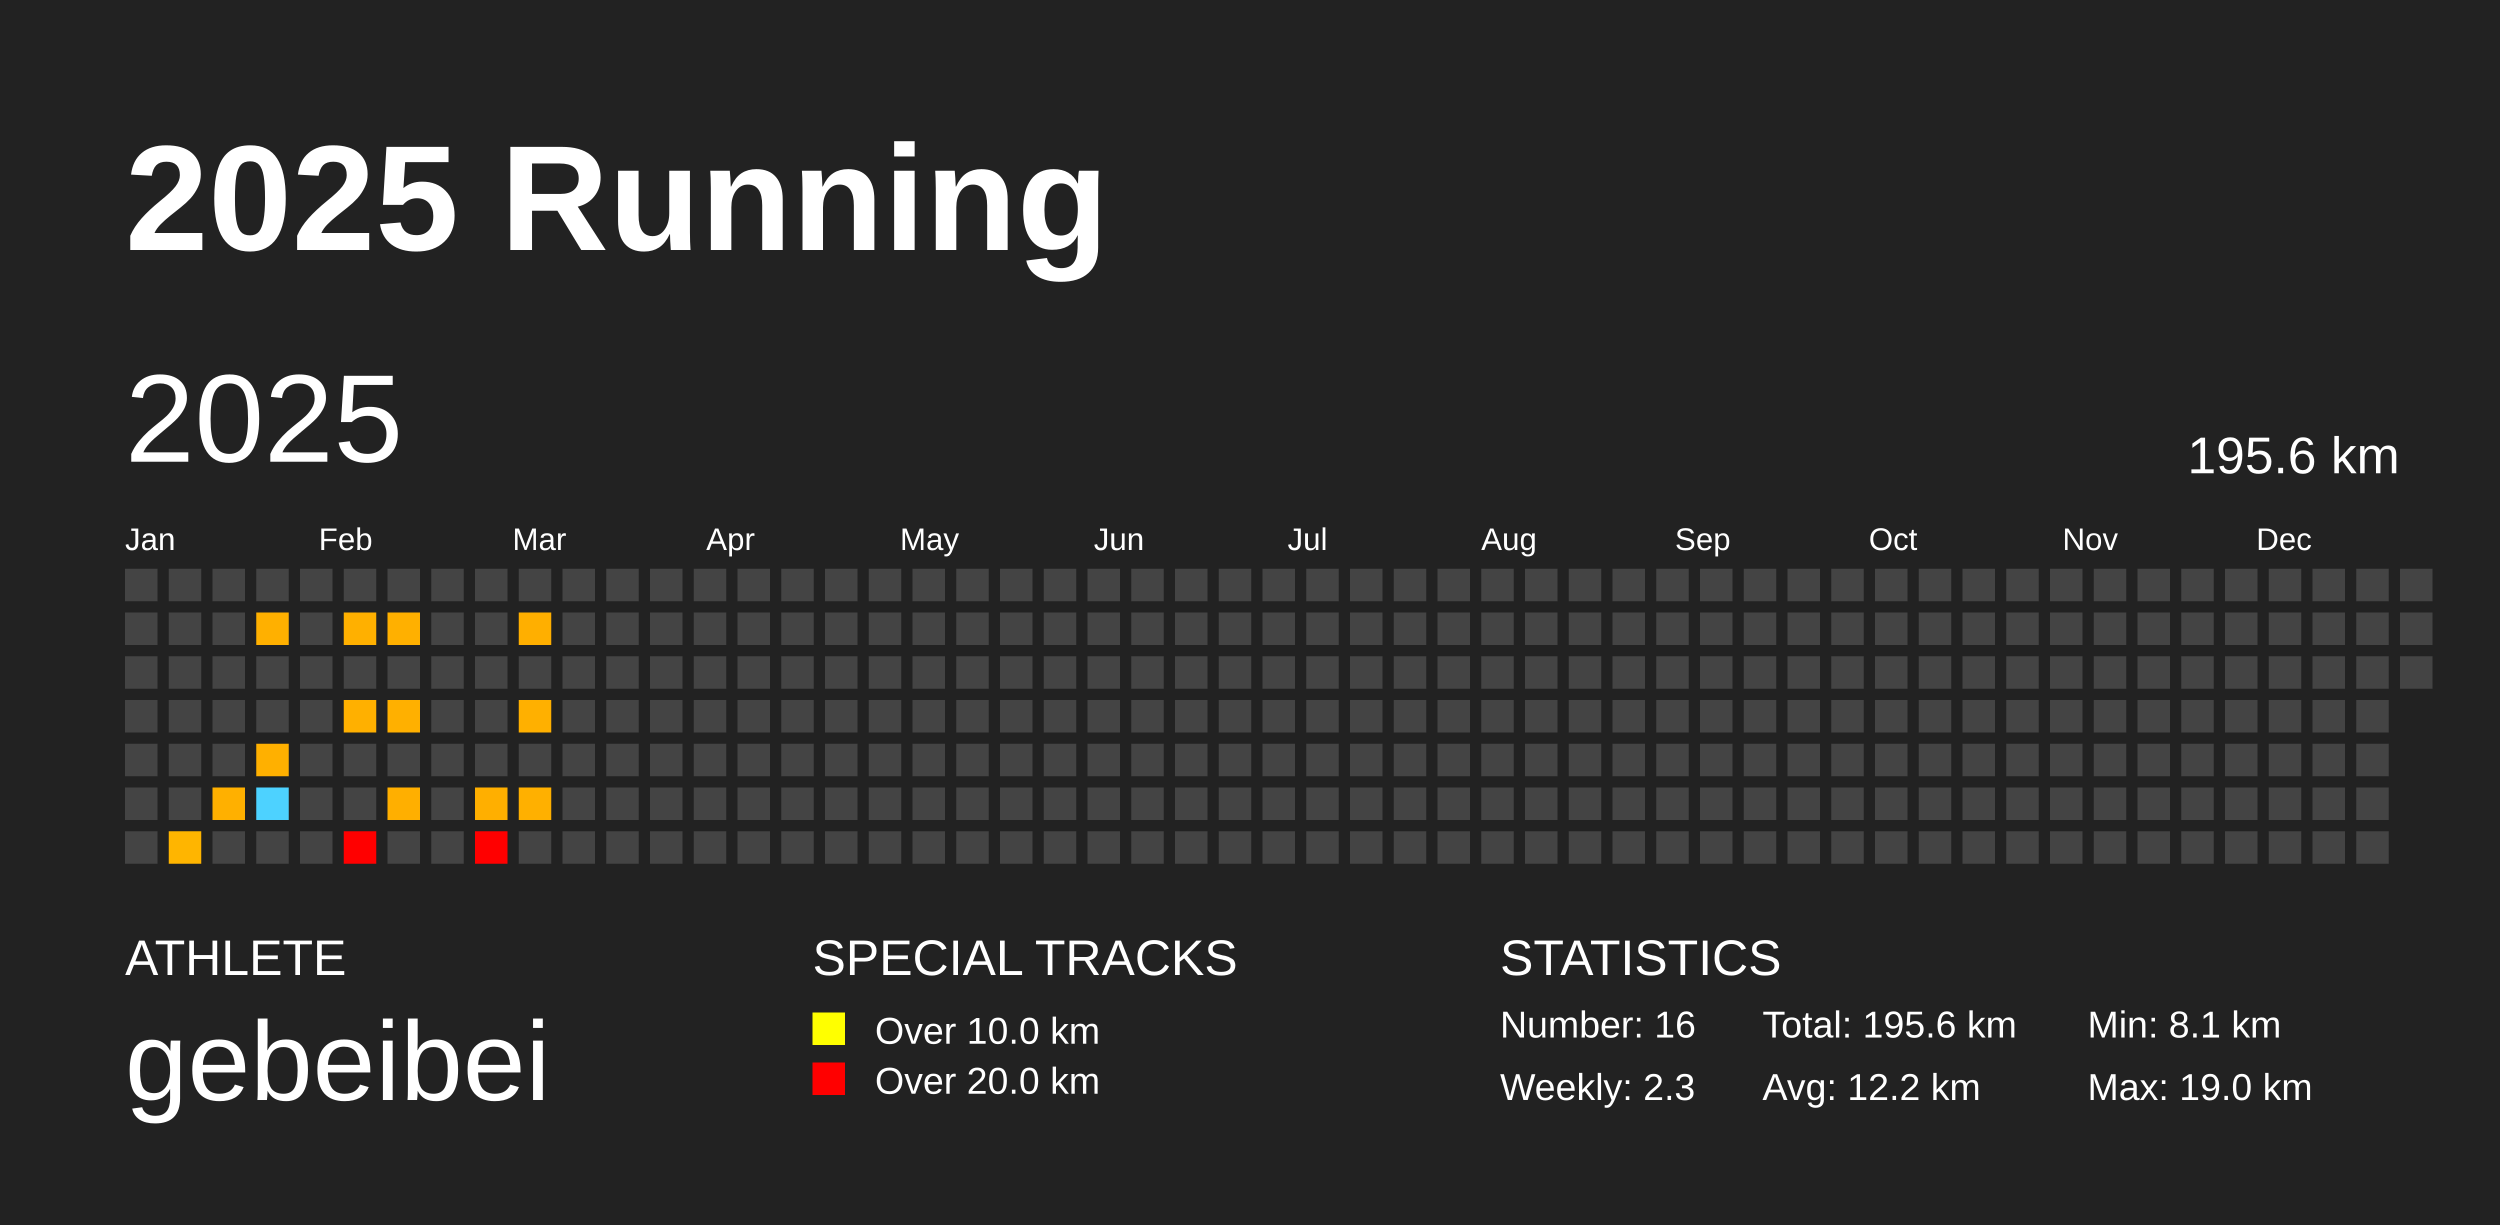
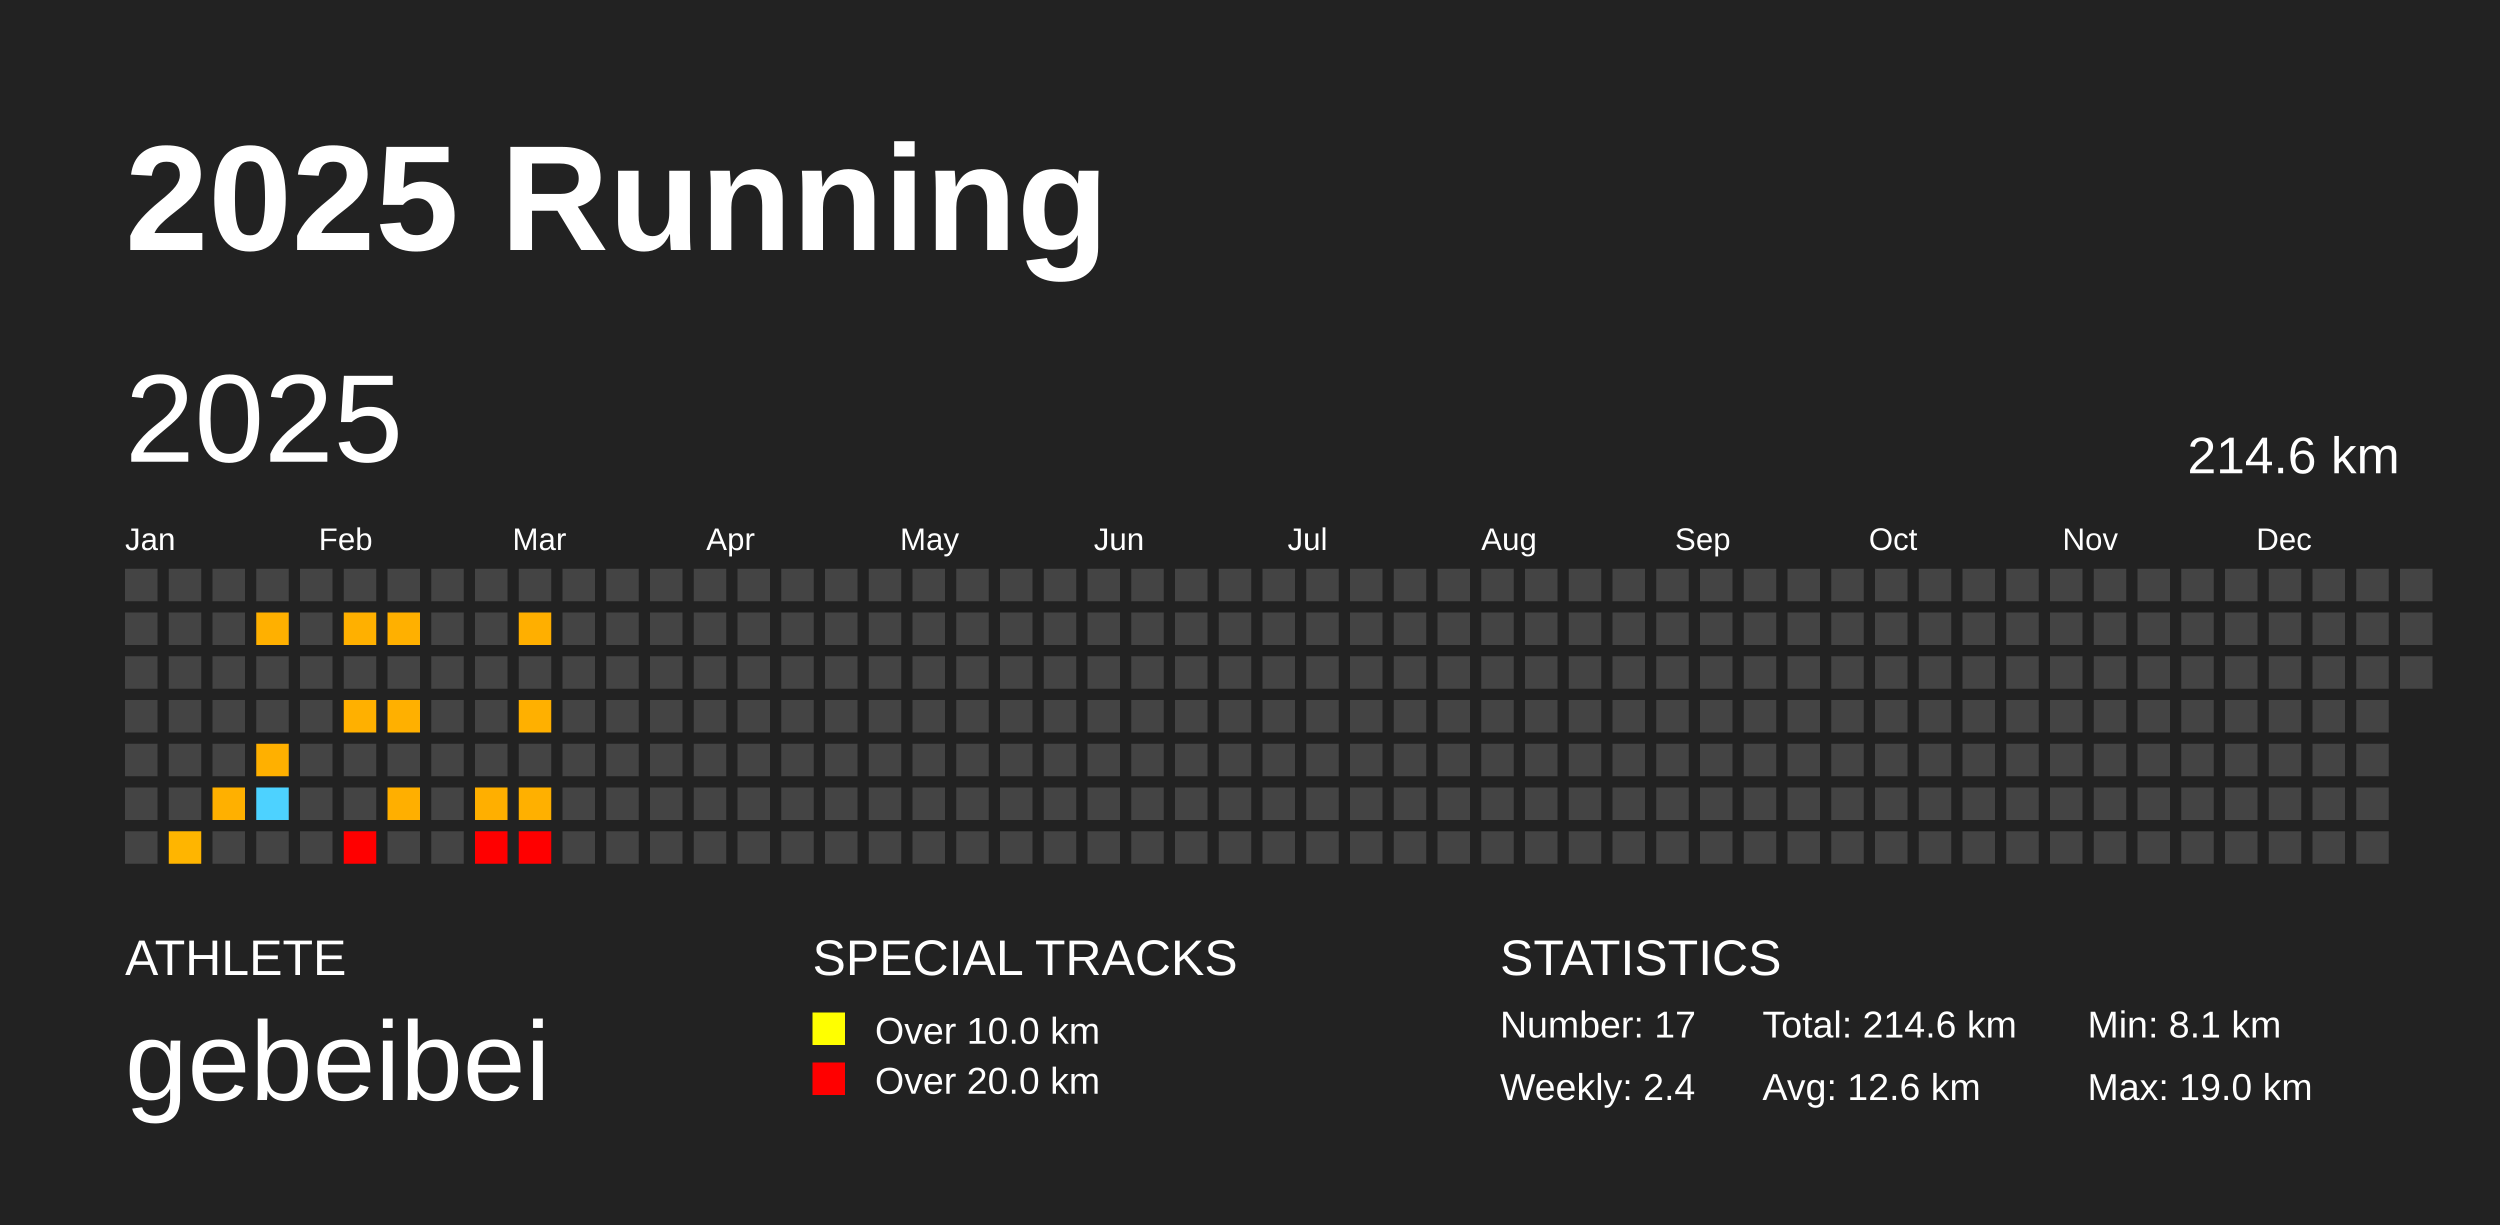
<svg xmlns="http://www.w3.org/2000/svg" baseProfile="full" height="98mm" version="1.1" viewBox="0,0,200,98" width="200mm">
  <defs />
  <rect fill="#222222" height="98" width="200" x="0" y="0" />
  <text fill="#FFFFFF" style="font-size:12px; font-family:Arial; font-weight:bold;" x="10" y="20">2025 Running</text>
  <text fill="#FFFFFF" style="font-size:4px; font-family:Arial" x="10" y="78">ATHLETE</text>
  <text fill="#FFFFFF" style="font-size:9px; font-family:Arial" x="10" y="88">gebeibei</text>
  <text fill="#FFFFFF" style="font-size:4px; font-family:Arial" x="65" y="78">SPECIAL TRACKS</text>
  <rect fill="yellow" height="2.6" width="2.6" x="65" y="81" />
  <text fill="#FFFFFF" style="font-size:3px; font-family:Arial" x="70" y="83.5">Over 10.0 km</text>
  <rect fill="red" height="2.6" width="2.6" x="65" y="85" />
  <text fill="#FFFFFF" style="font-size:3px; font-family:Arial" x="70" y="87.5">Over 20.0 km</text>
  <text fill="#FFFFFF" style="font-size:4px; font-family:Arial" x="120" y="78">STATISTICS</text>
-   <text fill="#FFFFFF" style="font-size:3px; font-family:Arial" x="120" y="83">Number: 16</text>
-   <text fill="#FFFFFF" style="font-size:3px; font-family:Arial" x="120" y="88">Weekly: 2.3</text>
-   <text fill="#FFFFFF" style="font-size:3px; font-family:Arial" x="141" y="83">Total: 195.6 km</text>
-   <text fill="#FFFFFF" style="font-size:3px; font-family:Arial" x="141" y="88">Avg: 12.2 km</text>
+   <text fill="#FFFFFF" style="font-size:3px; font-family:Arial" x="120" y="83">Number: 17</text>
+   <text fill="#FFFFFF" style="font-size:3px; font-family:Arial" x="120" y="88">Weekly: 2.4</text>
+   <text fill="#FFFFFF" style="font-size:3px; font-family:Arial" x="141" y="83">Total: 214.6 km</text>
+   <text fill="#FFFFFF" style="font-size:3px; font-family:Arial" x="141" y="88">Avg: 12.6 km</text>
  <text fill="#FFFFFF" style="font-size:3px; font-family:Arial" x="167" y="83">Min: 8.1 km</text>
  <text fill="#FFFFFF" style="font-size:3px; font-family:Arial" x="167" y="88">Max: 19.0 km</text>
  <text dominant-baseline="hanging" fill="#FFFFFF" style="font-size:10.0px; font-family:Arial;" x="10" y="30">2025</text>
-   <text dominant-baseline="hanging" fill="#FFFFFF" style="font-size:4.125px; font-family:Arial;" x="175" y="35">195.6 km</text>
+   <text dominant-baseline="hanging" fill="#FFFFFF" style="font-size:4.125px; font-family:Arial;" x="175" y="35">214.6 km</text>
  <text fill="#FFFFFF" style="font-size:2.5px; font-family:Arial" x="10.0" y="44">Jan</text>
  <text fill="#FFFFFF" style="font-size:2.5px; font-family:Arial" x="25.5" y="44">Feb</text>
  <text fill="#FFFFFF" style="font-size:2.5px; font-family:Arial" x="41.0" y="44">Mar</text>
  <text fill="#FFFFFF" style="font-size:2.5px; font-family:Arial" x="56.5" y="44">Apr</text>
  <text fill="#FFFFFF" style="font-size:2.5px; font-family:Arial" x="72.0" y="44">May</text>
  <text fill="#FFFFFF" style="font-size:2.5px; font-family:Arial" x="87.5" y="44">Jun</text>
  <text fill="#FFFFFF" style="font-size:2.5px; font-family:Arial" x="103.0" y="44">Jul</text>
  <text fill="#FFFFFF" style="font-size:2.5px; font-family:Arial" x="118.5" y="44">Aug</text>
  <text fill="#FFFFFF" style="font-size:2.5px; font-family:Arial" x="134.0" y="44">Sep</text>
  <text fill="#FFFFFF" style="font-size:2.5px; font-family:Arial" x="149.5" y="44">Oct</text>
  <text fill="#FFFFFF" style="font-size:2.5px; font-family:Arial" x="165.0" y="44">Nov</text>
  <text fill="#FFFFFF" style="font-size:2.5px; font-family:Arial" x="180.5" y="44">Dec</text>
  <rect fill="#444444" height="2.6" width="2.6" x="10.0" y="45.5" />
  <rect fill="#444444" height="2.6" width="2.6" x="10.0" y="49.0" />
  <rect fill="#444444" height="2.6" width="2.6" x="10.0" y="52.5" />
  <rect fill="#444444" height="2.6" width="2.6" x="10.0" y="56.0" />
  <rect fill="#444444" height="2.6" width="2.6" x="10.0" y="59.5" />
  <rect fill="#444444" height="2.6" width="2.6" x="10.0" y="63.0" />
  <rect fill="#444444" height="2.6" width="2.6" x="10.0" y="66.5" />
  <rect fill="#444444" height="2.6" width="2.6" x="13.5" y="45.5" />
  <rect fill="#444444" height="2.6" width="2.6" x="13.5" y="49.0" />
  <rect fill="#444444" height="2.6" width="2.6" x="13.5" y="52.5" />
  <rect fill="#444444" height="2.6" width="2.6" x="13.5" y="56.0" />
  <rect fill="#444444" height="2.6" width="2.6" x="13.5" y="59.5" />
  <rect fill="#444444" height="2.6" width="2.6" x="13.5" y="63.0" />
  <rect fill="#ffb500" height="2.6" width="2.6" x="13.5" y="66.5" />
  <rect fill="#444444" height="2.6" width="2.6" x="17.0" y="45.5" />
  <rect fill="#444444" height="2.6" width="2.6" x="17.0" y="49.0" />
  <rect fill="#444444" height="2.6" width="2.6" x="17.0" y="52.5" />
  <rect fill="#444444" height="2.6" width="2.6" x="17.0" y="56.0" />
  <rect fill="#444444" height="2.6" width="2.6" x="17.0" y="59.5" />
  <rect fill="#ffb000" height="2.6" width="2.6" x="17.0" y="63.0" />
  <rect fill="#444444" height="2.6" width="2.6" x="17.0" y="66.5" />
  <rect fill="#444444" height="2.6" width="2.6" x="20.5" y="45.5" />
  <rect fill="#ffb000" height="2.6" width="2.6" x="20.5" y="49.0" />
  <rect fill="#444444" height="2.6" width="2.6" x="20.5" y="52.5" />
  <rect fill="#444444" height="2.6" width="2.6" x="20.5" y="56.0" />
  <rect fill="#ffb000" height="2.6" width="2.6" x="20.5" y="59.5" />
  <rect fill="#4dd2ff" height="2.6" width="2.6" x="20.5" y="63.0" />
  <rect fill="#444444" height="2.6" width="2.6" x="20.5" y="66.5" />
  <rect fill="#444444" height="2.6" width="2.6" x="24.0" y="45.5" />
  <rect fill="#444444" height="2.6" width="2.6" x="24.0" y="49.0" />
  <rect fill="#444444" height="2.6" width="2.6" x="24.0" y="52.5" />
  <rect fill="#444444" height="2.6" width="2.6" x="24.0" y="56.0" />
  <rect fill="#444444" height="2.6" width="2.6" x="24.0" y="59.5" />
  <rect fill="#444444" height="2.6" width="2.6" x="24.0" y="63.0" />
  <rect fill="#444444" height="2.6" width="2.6" x="24.0" y="66.5" />
  <rect fill="#444444" height="2.6" width="2.6" x="27.5" y="45.5" />
  <rect fill="#ffb000" height="2.6" width="2.6" x="27.5" y="49.0" />
  <rect fill="#444444" height="2.6" width="2.6" x="27.5" y="52.5" />
  <rect fill="#ffb000" height="2.6" width="2.6" x="27.5" y="56.0" />
  <rect fill="#444444" height="2.6" width="2.6" x="27.5" y="59.5" />
  <rect fill="#444444" height="2.6" width="2.6" x="27.5" y="63.0" />
  <rect fill="#ff0000" height="2.6" width="2.6" x="27.5" y="66.5" />
  <rect fill="#444444" height="2.6" width="2.6" x="31.0" y="45.5" />
  <rect fill="#ffb000" height="2.6" width="2.6" x="31.0" y="49.0" />
  <rect fill="#444444" height="2.6" width="2.6" x="31.0" y="52.5" />
  <rect fill="#ffb000" height="2.6" width="2.6" x="31.0" y="56.0" />
  <rect fill="#444444" height="2.6" width="2.6" x="31.0" y="59.5" />
  <rect fill="#ffaf00" height="2.6" width="2.6" x="31.0" y="63.0" />
  <rect fill="#444444" height="2.6" width="2.6" x="31.0" y="66.5" />
  <rect fill="#444444" height="2.6" width="2.6" x="34.5" y="45.5" />
  <rect fill="#444444" height="2.6" width="2.6" x="34.5" y="49.0" />
  <rect fill="#444444" height="2.6" width="2.6" x="34.5" y="52.5" />
  <rect fill="#444444" height="2.6" width="2.6" x="34.5" y="56.0" />
  <rect fill="#444444" height="2.6" width="2.6" x="34.5" y="59.5" />
  <rect fill="#444444" height="2.6" width="2.6" x="34.5" y="63.0" />
  <rect fill="#444444" height="2.6" width="2.6" x="34.5" y="66.5" />
  <rect fill="#444444" height="2.6" width="2.6" x="38.0" y="45.5" />
  <rect fill="#444444" height="2.6" width="2.6" x="38.0" y="49.0" />
  <rect fill="#444444" height="2.6" width="2.6" x="38.0" y="52.5" />
  <rect fill="#444444" height="2.6" width="2.6" x="38.0" y="56.0" />
  <rect fill="#444444" height="2.6" width="2.6" x="38.0" y="59.5" />
  <rect fill="#ffaf00" height="2.6" width="2.6" x="38.0" y="63.0" />
  <rect fill="#ff0000" height="2.6" width="2.6" x="38.0" y="66.5" />
  <rect fill="#444444" height="2.6" width="2.6" x="41.5" y="45.5" />
  <rect fill="#ffaf00" height="2.6" width="2.6" x="41.5" y="49.0" />
  <rect fill="#444444" height="2.6" width="2.6" x="41.5" y="52.5" />
  <rect fill="#ffb000" height="2.6" width="2.6" x="41.5" y="56.0" />
  <rect fill="#444444" height="2.6" width="2.6" x="41.5" y="59.5" />
  <rect fill="#ffb000" height="2.6" width="2.6" x="41.5" y="63.0" />
-   <rect fill="#444444" height="2.6" width="2.6" x="41.5" y="66.5" />
+   <rect fill="#ff0000" height="2.6" width="2.6" x="41.5" y="66.5" />
  <rect fill="#444444" height="2.6" width="2.6" x="45.0" y="45.5" />
  <rect fill="#444444" height="2.6" width="2.6" x="45.0" y="49.0" />
  <rect fill="#444444" height="2.6" width="2.6" x="45.0" y="52.5" />
  <rect fill="#444444" height="2.6" width="2.6" x="45.0" y="56.0" />
  <rect fill="#444444" height="2.6" width="2.6" x="45.0" y="59.5" />
  <rect fill="#444444" height="2.6" width="2.6" x="45.0" y="63.0" />
  <rect fill="#444444" height="2.6" width="2.6" x="45.0" y="66.5" />
  <rect fill="#444444" height="2.6" width="2.6" x="48.5" y="45.5" />
  <rect fill="#444444" height="2.6" width="2.6" x="48.5" y="49.0" />
  <rect fill="#444444" height="2.6" width="2.6" x="48.5" y="52.5" />
  <rect fill="#444444" height="2.6" width="2.6" x="48.5" y="56.0" />
  <rect fill="#444444" height="2.6" width="2.6" x="48.5" y="59.5" />
  <rect fill="#444444" height="2.6" width="2.6" x="48.5" y="63.0" />
  <rect fill="#444444" height="2.6" width="2.6" x="48.5" y="66.5" />
  <rect fill="#444444" height="2.6" width="2.6" x="52.0" y="45.5" />
  <rect fill="#444444" height="2.6" width="2.6" x="52.0" y="49.0" />
  <rect fill="#444444" height="2.6" width="2.6" x="52.0" y="52.5" />
  <rect fill="#444444" height="2.6" width="2.6" x="52.0" y="56.0" />
  <rect fill="#444444" height="2.6" width="2.6" x="52.0" y="59.5" />
  <rect fill="#444444" height="2.6" width="2.6" x="52.0" y="63.0" />
  <rect fill="#444444" height="2.6" width="2.6" x="52.0" y="66.5" />
  <rect fill="#444444" height="2.6" width="2.6" x="55.5" y="45.5" />
  <rect fill="#444444" height="2.6" width="2.6" x="55.5" y="49.0" />
  <rect fill="#444444" height="2.6" width="2.6" x="55.5" y="52.5" />
  <rect fill="#444444" height="2.6" width="2.6" x="55.5" y="56.0" />
  <rect fill="#444444" height="2.6" width="2.6" x="55.5" y="59.5" />
  <rect fill="#444444" height="2.6" width="2.6" x="55.5" y="63.0" />
  <rect fill="#444444" height="2.6" width="2.6" x="55.5" y="66.5" />
  <rect fill="#444444" height="2.6" width="2.6" x="59.0" y="45.5" />
  <rect fill="#444444" height="2.6" width="2.6" x="59.0" y="49.0" />
  <rect fill="#444444" height="2.6" width="2.6" x="59.0" y="52.5" />
  <rect fill="#444444" height="2.6" width="2.6" x="59.0" y="56.0" />
  <rect fill="#444444" height="2.6" width="2.6" x="59.0" y="59.5" />
  <rect fill="#444444" height="2.6" width="2.6" x="59.0" y="63.0" />
  <rect fill="#444444" height="2.6" width="2.6" x="59.0" y="66.5" />
  <rect fill="#444444" height="2.6" width="2.6" x="62.5" y="45.5" />
  <rect fill="#444444" height="2.6" width="2.6" x="62.5" y="49.0" />
  <rect fill="#444444" height="2.6" width="2.6" x="62.5" y="52.5" />
  <rect fill="#444444" height="2.6" width="2.6" x="62.5" y="56.0" />
  <rect fill="#444444" height="2.6" width="2.6" x="62.5" y="59.5" />
  <rect fill="#444444" height="2.6" width="2.6" x="62.5" y="63.0" />
  <rect fill="#444444" height="2.6" width="2.6" x="62.5" y="66.5" />
  <rect fill="#444444" height="2.6" width="2.6" x="66.0" y="45.5" />
  <rect fill="#444444" height="2.6" width="2.6" x="66.0" y="49.0" />
  <rect fill="#444444" height="2.6" width="2.6" x="66.0" y="52.5" />
  <rect fill="#444444" height="2.6" width="2.6" x="66.0" y="56.0" />
  <rect fill="#444444" height="2.6" width="2.6" x="66.0" y="59.5" />
  <rect fill="#444444" height="2.6" width="2.6" x="66.0" y="63.0" />
  <rect fill="#444444" height="2.6" width="2.6" x="66.0" y="66.5" />
  <rect fill="#444444" height="2.6" width="2.6" x="69.5" y="45.5" />
  <rect fill="#444444" height="2.6" width="2.6" x="69.5" y="49.0" />
  <rect fill="#444444" height="2.6" width="2.6" x="69.5" y="52.5" />
  <rect fill="#444444" height="2.6" width="2.6" x="69.5" y="56.0" />
  <rect fill="#444444" height="2.6" width="2.6" x="69.5" y="59.5" />
  <rect fill="#444444" height="2.6" width="2.6" x="69.5" y="63.0" />
  <rect fill="#444444" height="2.6" width="2.6" x="69.5" y="66.5" />
  <rect fill="#444444" height="2.6" width="2.6" x="73.0" y="45.5" />
  <rect fill="#444444" height="2.6" width="2.6" x="73.0" y="49.0" />
  <rect fill="#444444" height="2.6" width="2.6" x="73.0" y="52.5" />
  <rect fill="#444444" height="2.6" width="2.6" x="73.0" y="56.0" />
  <rect fill="#444444" height="2.6" width="2.6" x="73.0" y="59.5" />
  <rect fill="#444444" height="2.6" width="2.6" x="73.0" y="63.0" />
  <rect fill="#444444" height="2.6" width="2.6" x="73.0" y="66.5" />
  <rect fill="#444444" height="2.6" width="2.6" x="76.5" y="45.5" />
  <rect fill="#444444" height="2.6" width="2.6" x="76.5" y="49.0" />
  <rect fill="#444444" height="2.6" width="2.6" x="76.5" y="52.5" />
  <rect fill="#444444" height="2.6" width="2.6" x="76.5" y="56.0" />
  <rect fill="#444444" height="2.6" width="2.6" x="76.5" y="59.5" />
  <rect fill="#444444" height="2.6" width="2.6" x="76.5" y="63.0" />
  <rect fill="#444444" height="2.6" width="2.6" x="76.5" y="66.5" />
  <rect fill="#444444" height="2.6" width="2.6" x="80.0" y="45.5" />
  <rect fill="#444444" height="2.6" width="2.6" x="80.0" y="49.0" />
  <rect fill="#444444" height="2.6" width="2.6" x="80.0" y="52.5" />
  <rect fill="#444444" height="2.6" width="2.6" x="80.0" y="56.0" />
  <rect fill="#444444" height="2.6" width="2.6" x="80.0" y="59.5" />
  <rect fill="#444444" height="2.6" width="2.6" x="80.0" y="63.0" />
  <rect fill="#444444" height="2.6" width="2.6" x="80.0" y="66.5" />
  <rect fill="#444444" height="2.6" width="2.6" x="83.5" y="45.5" />
  <rect fill="#444444" height="2.6" width="2.6" x="83.5" y="49.0" />
  <rect fill="#444444" height="2.6" width="2.6" x="83.5" y="52.5" />
  <rect fill="#444444" height="2.6" width="2.6" x="83.5" y="56.0" />
  <rect fill="#444444" height="2.6" width="2.6" x="83.5" y="59.5" />
  <rect fill="#444444" height="2.6" width="2.6" x="83.5" y="63.0" />
  <rect fill="#444444" height="2.6" width="2.6" x="83.5" y="66.5" />
  <rect fill="#444444" height="2.6" width="2.6" x="87.0" y="45.5" />
  <rect fill="#444444" height="2.6" width="2.6" x="87.0" y="49.0" />
  <rect fill="#444444" height="2.6" width="2.6" x="87.0" y="52.5" />
  <rect fill="#444444" height="2.6" width="2.6" x="87.0" y="56.0" />
  <rect fill="#444444" height="2.6" width="2.6" x="87.0" y="59.5" />
  <rect fill="#444444" height="2.6" width="2.6" x="87.0" y="63.0" />
  <rect fill="#444444" height="2.6" width="2.6" x="87.0" y="66.5" />
  <rect fill="#444444" height="2.6" width="2.6" x="90.5" y="45.5" />
  <rect fill="#444444" height="2.6" width="2.6" x="90.5" y="49.0" />
  <rect fill="#444444" height="2.6" width="2.6" x="90.5" y="52.5" />
  <rect fill="#444444" height="2.6" width="2.6" x="90.5" y="56.0" />
  <rect fill="#444444" height="2.6" width="2.6" x="90.5" y="59.5" />
  <rect fill="#444444" height="2.6" width="2.6" x="90.5" y="63.0" />
  <rect fill="#444444" height="2.6" width="2.6" x="90.5" y="66.5" />
  <rect fill="#444444" height="2.6" width="2.6" x="94.0" y="45.5" />
  <rect fill="#444444" height="2.6" width="2.6" x="94.0" y="49.0" />
  <rect fill="#444444" height="2.6" width="2.6" x="94.0" y="52.5" />
  <rect fill="#444444" height="2.6" width="2.6" x="94.0" y="56.0" />
  <rect fill="#444444" height="2.6" width="2.6" x="94.0" y="59.5" />
  <rect fill="#444444" height="2.6" width="2.6" x="94.0" y="63.0" />
  <rect fill="#444444" height="2.6" width="2.6" x="94.0" y="66.5" />
  <rect fill="#444444" height="2.6" width="2.6" x="97.5" y="45.5" />
  <rect fill="#444444" height="2.6" width="2.6" x="97.5" y="49.0" />
  <rect fill="#444444" height="2.6" width="2.6" x="97.5" y="52.5" />
  <rect fill="#444444" height="2.6" width="2.6" x="97.5" y="56.0" />
  <rect fill="#444444" height="2.6" width="2.6" x="97.5" y="59.5" />
  <rect fill="#444444" height="2.6" width="2.6" x="97.5" y="63.0" />
  <rect fill="#444444" height="2.6" width="2.6" x="97.5" y="66.5" />
  <rect fill="#444444" height="2.6" width="2.6" x="101.0" y="45.5" />
  <rect fill="#444444" height="2.6" width="2.6" x="101.0" y="49.0" />
  <rect fill="#444444" height="2.6" width="2.6" x="101.0" y="52.5" />
  <rect fill="#444444" height="2.6" width="2.6" x="101.0" y="56.0" />
  <rect fill="#444444" height="2.6" width="2.6" x="101.0" y="59.5" />
  <rect fill="#444444" height="2.6" width="2.6" x="101.0" y="63.0" />
  <rect fill="#444444" height="2.6" width="2.6" x="101.0" y="66.5" />
  <rect fill="#444444" height="2.6" width="2.6" x="104.5" y="45.5" />
  <rect fill="#444444" height="2.6" width="2.6" x="104.5" y="49.0" />
  <rect fill="#444444" height="2.6" width="2.6" x="104.5" y="52.5" />
  <rect fill="#444444" height="2.6" width="2.6" x="104.5" y="56.0" />
  <rect fill="#444444" height="2.6" width="2.6" x="104.5" y="59.5" />
  <rect fill="#444444" height="2.6" width="2.6" x="104.5" y="63.0" />
  <rect fill="#444444" height="2.6" width="2.6" x="104.5" y="66.5" />
  <rect fill="#444444" height="2.6" width="2.6" x="108.0" y="45.5" />
  <rect fill="#444444" height="2.6" width="2.6" x="108.0" y="49.0" />
  <rect fill="#444444" height="2.6" width="2.6" x="108.0" y="52.5" />
  <rect fill="#444444" height="2.6" width="2.6" x="108.0" y="56.0" />
  <rect fill="#444444" height="2.6" width="2.6" x="108.0" y="59.5" />
  <rect fill="#444444" height="2.6" width="2.6" x="108.0" y="63.0" />
  <rect fill="#444444" height="2.6" width="2.6" x="108.0" y="66.5" />
  <rect fill="#444444" height="2.6" width="2.6" x="111.5" y="45.5" />
  <rect fill="#444444" height="2.6" width="2.6" x="111.5" y="49.0" />
  <rect fill="#444444" height="2.6" width="2.6" x="111.5" y="52.5" />
  <rect fill="#444444" height="2.6" width="2.6" x="111.5" y="56.0" />
  <rect fill="#444444" height="2.6" width="2.6" x="111.5" y="59.5" />
  <rect fill="#444444" height="2.6" width="2.6" x="111.5" y="63.0" />
  <rect fill="#444444" height="2.6" width="2.6" x="111.5" y="66.5" />
  <rect fill="#444444" height="2.6" width="2.6" x="115.0" y="45.5" />
  <rect fill="#444444" height="2.6" width="2.6" x="115.0" y="49.0" />
  <rect fill="#444444" height="2.6" width="2.6" x="115.0" y="52.5" />
  <rect fill="#444444" height="2.6" width="2.6" x="115.0" y="56.0" />
  <rect fill="#444444" height="2.6" width="2.6" x="115.0" y="59.5" />
  <rect fill="#444444" height="2.6" width="2.6" x="115.0" y="63.0" />
  <rect fill="#444444" height="2.6" width="2.6" x="115.0" y="66.5" />
  <rect fill="#444444" height="2.6" width="2.6" x="118.5" y="45.5" />
  <rect fill="#444444" height="2.6" width="2.6" x="118.5" y="49.0" />
  <rect fill="#444444" height="2.6" width="2.6" x="118.5" y="52.5" />
  <rect fill="#444444" height="2.6" width="2.6" x="118.5" y="56.0" />
  <rect fill="#444444" height="2.6" width="2.6" x="118.5" y="59.5" />
  <rect fill="#444444" height="2.6" width="2.6" x="118.5" y="63.0" />
  <rect fill="#444444" height="2.6" width="2.6" x="118.5" y="66.5" />
  <rect fill="#444444" height="2.6" width="2.6" x="122.0" y="45.5" />
  <rect fill="#444444" height="2.6" width="2.6" x="122.0" y="49.0" />
  <rect fill="#444444" height="2.6" width="2.6" x="122.0" y="52.5" />
  <rect fill="#444444" height="2.6" width="2.6" x="122.0" y="56.0" />
  <rect fill="#444444" height="2.6" width="2.6" x="122.0" y="59.5" />
  <rect fill="#444444" height="2.6" width="2.6" x="122.0" y="63.0" />
  <rect fill="#444444" height="2.6" width="2.6" x="122.0" y="66.5" />
  <rect fill="#444444" height="2.6" width="2.6" x="125.5" y="45.5" />
  <rect fill="#444444" height="2.6" width="2.6" x="125.5" y="49.0" />
  <rect fill="#444444" height="2.6" width="2.6" x="125.5" y="52.5" />
  <rect fill="#444444" height="2.6" width="2.6" x="125.5" y="56.0" />
  <rect fill="#444444" height="2.6" width="2.6" x="125.5" y="59.5" />
  <rect fill="#444444" height="2.6" width="2.6" x="125.5" y="63.0" />
  <rect fill="#444444" height="2.6" width="2.6" x="125.5" y="66.5" />
  <rect fill="#444444" height="2.6" width="2.6" x="129.0" y="45.5" />
  <rect fill="#444444" height="2.6" width="2.6" x="129.0" y="49.0" />
  <rect fill="#444444" height="2.6" width="2.6" x="129.0" y="52.5" />
  <rect fill="#444444" height="2.6" width="2.6" x="129.0" y="56.0" />
  <rect fill="#444444" height="2.6" width="2.6" x="129.0" y="59.5" />
  <rect fill="#444444" height="2.6" width="2.6" x="129.0" y="63.0" />
  <rect fill="#444444" height="2.6" width="2.6" x="129.0" y="66.5" />
  <rect fill="#444444" height="2.6" width="2.6" x="132.5" y="45.5" />
  <rect fill="#444444" height="2.6" width="2.6" x="132.5" y="49.0" />
  <rect fill="#444444" height="2.6" width="2.6" x="132.5" y="52.5" />
  <rect fill="#444444" height="2.6" width="2.6" x="132.5" y="56.0" />
  <rect fill="#444444" height="2.6" width="2.6" x="132.5" y="59.5" />
  <rect fill="#444444" height="2.6" width="2.6" x="132.5" y="63.0" />
  <rect fill="#444444" height="2.6" width="2.6" x="132.5" y="66.5" />
  <rect fill="#444444" height="2.6" width="2.6" x="136.0" y="45.5" />
  <rect fill="#444444" height="2.6" width="2.6" x="136.0" y="49.0" />
  <rect fill="#444444" height="2.6" width="2.6" x="136.0" y="52.5" />
  <rect fill="#444444" height="2.6" width="2.6" x="136.0" y="56.0" />
  <rect fill="#444444" height="2.6" width="2.6" x="136.0" y="59.5" />
  <rect fill="#444444" height="2.6" width="2.6" x="136.0" y="63.0" />
  <rect fill="#444444" height="2.6" width="2.6" x="136.0" y="66.5" />
  <rect fill="#444444" height="2.6" width="2.6" x="139.5" y="45.5" />
  <rect fill="#444444" height="2.6" width="2.6" x="139.5" y="49.0" />
  <rect fill="#444444" height="2.6" width="2.6" x="139.5" y="52.5" />
  <rect fill="#444444" height="2.6" width="2.6" x="139.5" y="56.0" />
  <rect fill="#444444" height="2.6" width="2.6" x="139.5" y="59.5" />
  <rect fill="#444444" height="2.6" width="2.6" x="139.5" y="63.0" />
  <rect fill="#444444" height="2.6" width="2.6" x="139.5" y="66.5" />
  <rect fill="#444444" height="2.6" width="2.6" x="143.0" y="45.5" />
  <rect fill="#444444" height="2.6" width="2.6" x="143.0" y="49.0" />
  <rect fill="#444444" height="2.6" width="2.6" x="143.0" y="52.5" />
  <rect fill="#444444" height="2.6" width="2.6" x="143.0" y="56.0" />
  <rect fill="#444444" height="2.6" width="2.6" x="143.0" y="59.5" />
  <rect fill="#444444" height="2.6" width="2.6" x="143.0" y="63.0" />
  <rect fill="#444444" height="2.6" width="2.6" x="143.0" y="66.5" />
  <rect fill="#444444" height="2.6" width="2.6" x="146.5" y="45.5" />
  <rect fill="#444444" height="2.6" width="2.6" x="146.5" y="49.0" />
  <rect fill="#444444" height="2.6" width="2.6" x="146.5" y="52.5" />
  <rect fill="#444444" height="2.6" width="2.6" x="146.5" y="56.0" />
  <rect fill="#444444" height="2.6" width="2.6" x="146.5" y="59.5" />
  <rect fill="#444444" height="2.6" width="2.6" x="146.5" y="63.0" />
  <rect fill="#444444" height="2.6" width="2.6" x="146.5" y="66.5" />
  <rect fill="#444444" height="2.6" width="2.6" x="150.0" y="45.5" />
  <rect fill="#444444" height="2.6" width="2.6" x="150.0" y="49.0" />
  <rect fill="#444444" height="2.6" width="2.6" x="150.0" y="52.5" />
  <rect fill="#444444" height="2.6" width="2.6" x="150.0" y="56.0" />
  <rect fill="#444444" height="2.6" width="2.6" x="150.0" y="59.5" />
  <rect fill="#444444" height="2.6" width="2.6" x="150.0" y="63.0" />
  <rect fill="#444444" height="2.6" width="2.6" x="150.0" y="66.5" />
  <rect fill="#444444" height="2.6" width="2.6" x="153.5" y="45.5" />
  <rect fill="#444444" height="2.6" width="2.6" x="153.5" y="49.0" />
  <rect fill="#444444" height="2.6" width="2.6" x="153.5" y="52.5" />
  <rect fill="#444444" height="2.6" width="2.6" x="153.5" y="56.0" />
  <rect fill="#444444" height="2.6" width="2.6" x="153.5" y="59.5" />
  <rect fill="#444444" height="2.6" width="2.6" x="153.5" y="63.0" />
  <rect fill="#444444" height="2.6" width="2.6" x="153.5" y="66.5" />
  <rect fill="#444444" height="2.6" width="2.6" x="157.0" y="45.5" />
  <rect fill="#444444" height="2.6" width="2.6" x="157.0" y="49.0" />
  <rect fill="#444444" height="2.6" width="2.6" x="157.0" y="52.5" />
  <rect fill="#444444" height="2.6" width="2.6" x="157.0" y="56.0" />
  <rect fill="#444444" height="2.6" width="2.6" x="157.0" y="59.5" />
  <rect fill="#444444" height="2.6" width="2.6" x="157.0" y="63.0" />
  <rect fill="#444444" height="2.6" width="2.6" x="157.0" y="66.5" />
  <rect fill="#444444" height="2.6" width="2.6" x="160.5" y="45.5" />
  <rect fill="#444444" height="2.6" width="2.6" x="160.5" y="49.0" />
  <rect fill="#444444" height="2.6" width="2.6" x="160.5" y="52.5" />
  <rect fill="#444444" height="2.6" width="2.6" x="160.5" y="56.0" />
  <rect fill="#444444" height="2.6" width="2.6" x="160.5" y="59.5" />
  <rect fill="#444444" height="2.6" width="2.6" x="160.5" y="63.0" />
  <rect fill="#444444" height="2.6" width="2.6" x="160.5" y="66.5" />
  <rect fill="#444444" height="2.6" width="2.6" x="164.0" y="45.5" />
  <rect fill="#444444" height="2.6" width="2.6" x="164.0" y="49.0" />
  <rect fill="#444444" height="2.6" width="2.6" x="164.0" y="52.5" />
  <rect fill="#444444" height="2.6" width="2.6" x="164.0" y="56.0" />
  <rect fill="#444444" height="2.6" width="2.6" x="164.0" y="59.5" />
  <rect fill="#444444" height="2.6" width="2.6" x="164.0" y="63.0" />
  <rect fill="#444444" height="2.6" width="2.6" x="164.0" y="66.5" />
  <rect fill="#444444" height="2.6" width="2.6" x="167.5" y="45.5" />
  <rect fill="#444444" height="2.6" width="2.6" x="167.5" y="49.0" />
  <rect fill="#444444" height="2.6" width="2.6" x="167.5" y="52.5" />
  <rect fill="#444444" height="2.6" width="2.6" x="167.5" y="56.0" />
  <rect fill="#444444" height="2.6" width="2.6" x="167.5" y="59.5" />
  <rect fill="#444444" height="2.6" width="2.6" x="167.5" y="63.0" />
  <rect fill="#444444" height="2.6" width="2.6" x="167.5" y="66.5" />
  <rect fill="#444444" height="2.6" width="2.6" x="171.0" y="45.5" />
  <rect fill="#444444" height="2.6" width="2.6" x="171.0" y="49.0" />
  <rect fill="#444444" height="2.6" width="2.6" x="171.0" y="52.5" />
  <rect fill="#444444" height="2.6" width="2.6" x="171.0" y="56.0" />
  <rect fill="#444444" height="2.6" width="2.6" x="171.0" y="59.5" />
  <rect fill="#444444" height="2.6" width="2.6" x="171.0" y="63.0" />
  <rect fill="#444444" height="2.6" width="2.6" x="171.0" y="66.5" />
  <rect fill="#444444" height="2.6" width="2.6" x="174.5" y="45.5" />
  <rect fill="#444444" height="2.6" width="2.6" x="174.5" y="49.0" />
  <rect fill="#444444" height="2.6" width="2.6" x="174.5" y="52.5" />
  <rect fill="#444444" height="2.6" width="2.6" x="174.5" y="56.0" />
  <rect fill="#444444" height="2.6" width="2.6" x="174.5" y="59.5" />
  <rect fill="#444444" height="2.6" width="2.6" x="174.5" y="63.0" />
  <rect fill="#444444" height="2.6" width="2.6" x="174.5" y="66.5" />
  <rect fill="#444444" height="2.6" width="2.6" x="178.0" y="45.5" />
  <rect fill="#444444" height="2.6" width="2.6" x="178.0" y="49.0" />
  <rect fill="#444444" height="2.6" width="2.6" x="178.0" y="52.5" />
  <rect fill="#444444" height="2.6" width="2.6" x="178.0" y="56.0" />
  <rect fill="#444444" height="2.6" width="2.6" x="178.0" y="59.5" />
  <rect fill="#444444" height="2.6" width="2.6" x="178.0" y="63.0" />
  <rect fill="#444444" height="2.6" width="2.6" x="178.0" y="66.5" />
  <rect fill="#444444" height="2.6" width="2.6" x="181.5" y="45.5" />
  <rect fill="#444444" height="2.6" width="2.6" x="181.5" y="49.0" />
  <rect fill="#444444" height="2.6" width="2.6" x="181.5" y="52.5" />
  <rect fill="#444444" height="2.6" width="2.6" x="181.5" y="56.0" />
  <rect fill="#444444" height="2.6" width="2.6" x="181.5" y="59.5" />
  <rect fill="#444444" height="2.6" width="2.6" x="181.5" y="63.0" />
  <rect fill="#444444" height="2.6" width="2.6" x="181.5" y="66.5" />
  <rect fill="#444444" height="2.6" width="2.6" x="185.0" y="45.5" />
  <rect fill="#444444" height="2.6" width="2.6" x="185.0" y="49.0" />
  <rect fill="#444444" height="2.6" width="2.6" x="185.0" y="52.5" />
  <rect fill="#444444" height="2.6" width="2.6" x="185.0" y="56.0" />
  <rect fill="#444444" height="2.6" width="2.6" x="185.0" y="59.5" />
  <rect fill="#444444" height="2.6" width="2.6" x="185.0" y="63.0" />
  <rect fill="#444444" height="2.6" width="2.6" x="185.0" y="66.5" />
  <rect fill="#444444" height="2.6" width="2.6" x="188.5" y="45.5" />
  <rect fill="#444444" height="2.6" width="2.6" x="188.5" y="49.0" />
  <rect fill="#444444" height="2.6" width="2.6" x="188.5" y="52.5" />
  <rect fill="#444444" height="2.6" width="2.6" x="188.5" y="56.0" />
  <rect fill="#444444" height="2.6" width="2.6" x="188.5" y="59.5" />
  <rect fill="#444444" height="2.6" width="2.6" x="188.5" y="63.0" />
  <rect fill="#444444" height="2.6" width="2.6" x="188.5" y="66.5" />
  <rect fill="#444444" height="2.6" width="2.6" x="192.0" y="45.5" />
  <rect fill="#444444" height="2.6" width="2.6" x="192.0" y="49.0" />
  <rect fill="#444444" height="2.6" width="2.6" x="192.0" y="52.5" />
</svg>
